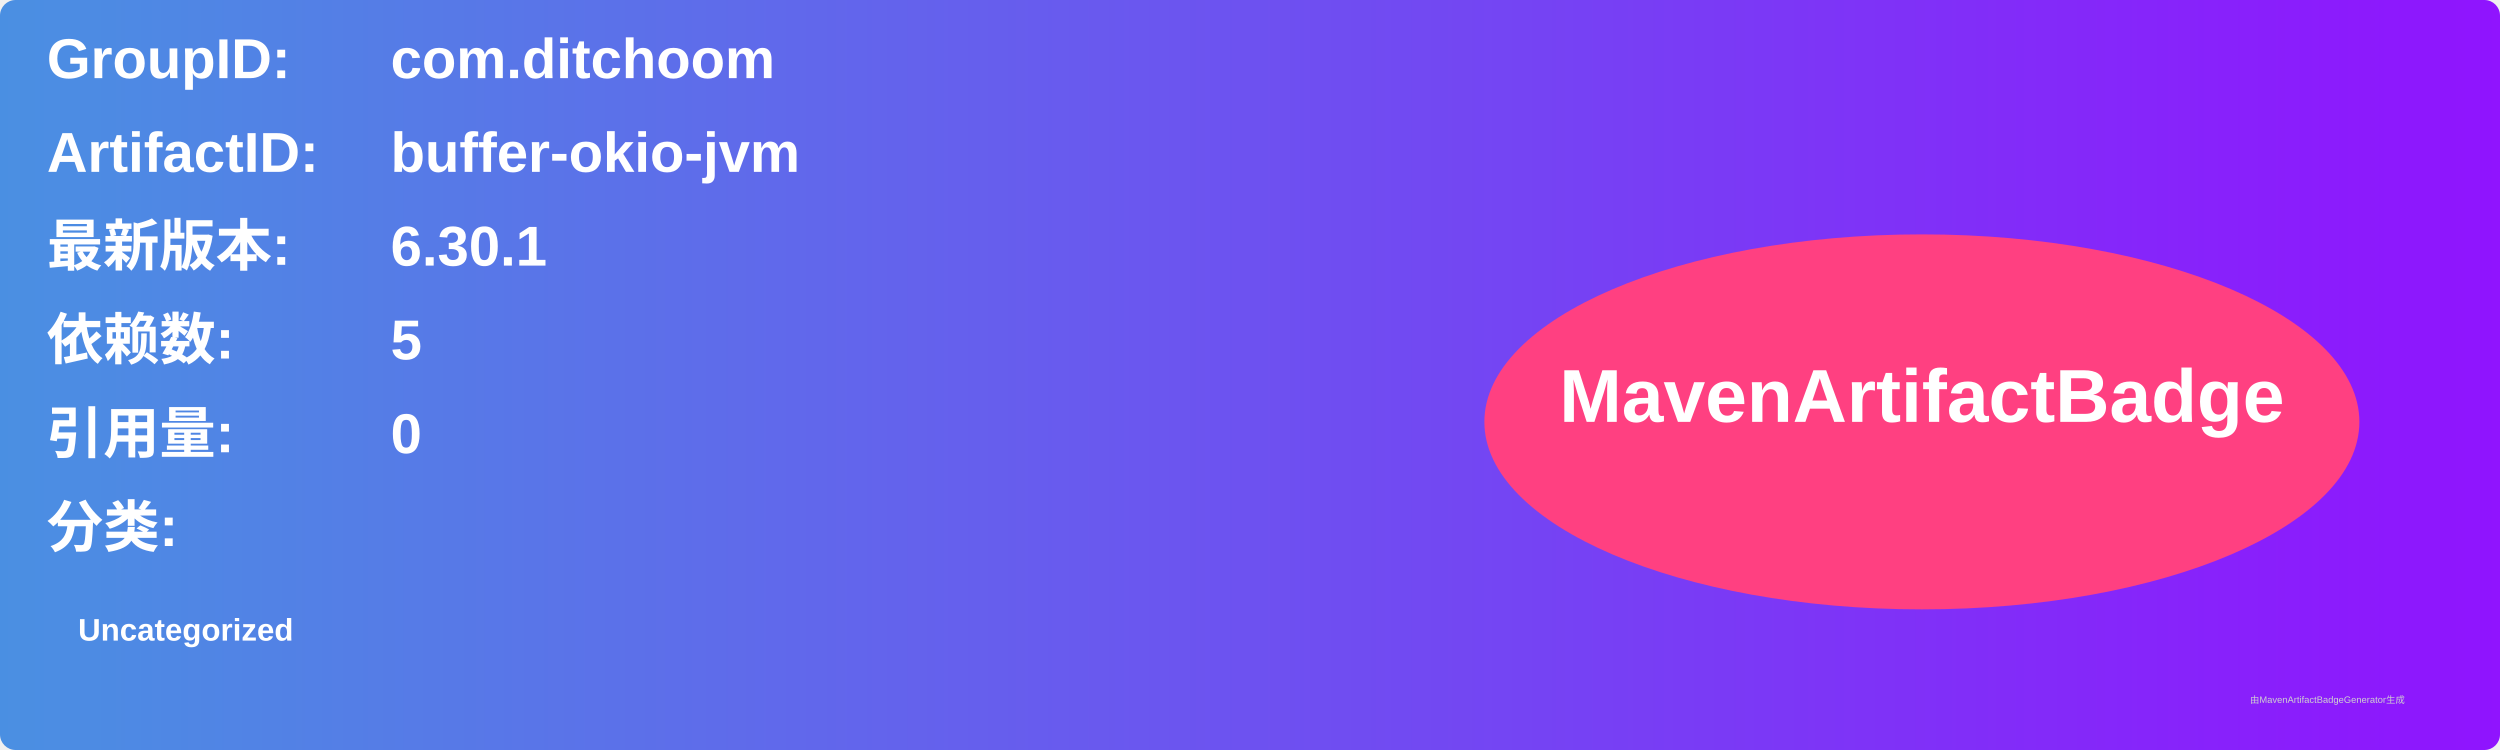
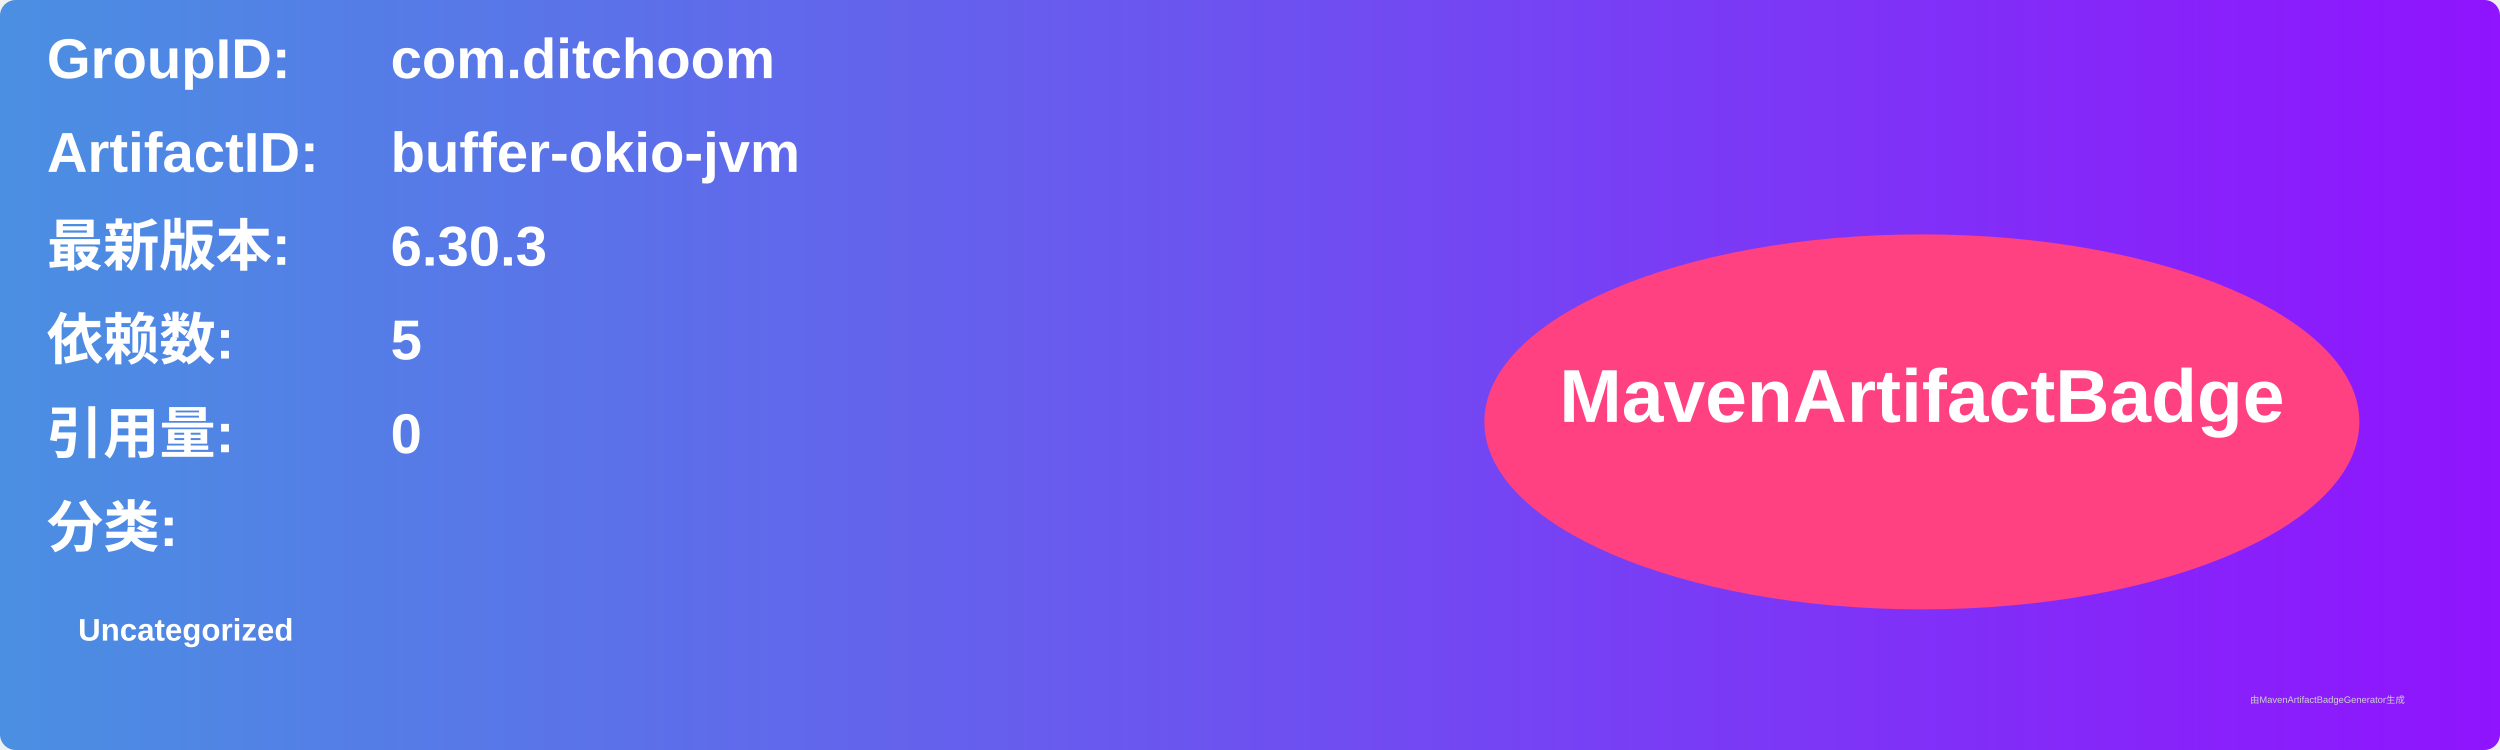
<svg xmlns="http://www.w3.org/2000/svg" width="800" height="240" viewBox="0 0 800 240">
  <linearGradient id="grad" x1="0%" y1="0%" x2="100%" y2="0%">
    <stop offset="0%" stop-color="#4a90e2" />
    <stop offset="100%" stop-color="#9013fe" />
  </linearGradient>
  <rect width="100%" height="100%" rx="5" ry="5" fill="url(#grad)" />
  <g transform="translate(15, 15)">
    <text x="0" y="10" font-family="Arial" font-size="18" fill="white" font-weight="bold" width="260">GroupID:</text>
    <text x="110" y="10" font-family="Arial" font-size="18" fill="white" font-weight="bold" width="460">com.ditchoom</text>
    <text x="0" y="40" font-family="Arial" font-size="18" fill="white" font-weight="bold" width="260">ArtifactID:</text>
    <text x="110" y="40" font-family="Arial" font-size="18" fill="white" font-weight="bold" width="460">buffer-okio-jvm</text>
    <text x="0" y="70" font-family="Arial" font-size="18" fill="white" font-weight="bold">最新版本:</text>
    <text x="110" y="70" font-family="Arial" font-size="18" fill="white" font-weight="bold">
-       <tspan font-weight="bold">6.30.1</tspan>
+       <tspan font-weight="bold">6.30.3</tspan>
    </text>
    <text x="0" y="100" font-family="Arial" font-size="18" fill="white" font-weight="bold">依赖数: </text>
    <text x="110" y="100" font-family="Arial" font-size="18" fill="white">
      <tspan font-weight="bold">5</tspan>
    </text>
    <text x="0" y="130" font-family="Arial" font-size="18" fill="white" font-weight="bold">引用量: </text>
    <text x="110" y="130" font-family="Arial" font-size="18" fill="white">
      <tspan font-weight="bold">0</tspan>
    </text>
    <text x="0" y="160" font-family="Arial" font-size="18" fill="white" font-weight="bold">分类:</text>
    <text x="10" y="190" font-family="Arial" font-size="10" fill="white">
      <tspan font-weight="bold">Uncategorized</tspan>
    </text>
    <ellipse cx="600" cy="120" rx="140" ry="60" fill="#ff4081" />
    <text x="600" y="120" text-anchor="middle" font-family="Arial" font-size="24" fill="white" font-weight="bold">MavenArtifactBadge</text>
  </g>
  <text x="720" y="225" font-family="Arial" font-size="3" fill="#d0d0d0">由MavenArtifactBadgeGenerator生成</text>
</svg>
